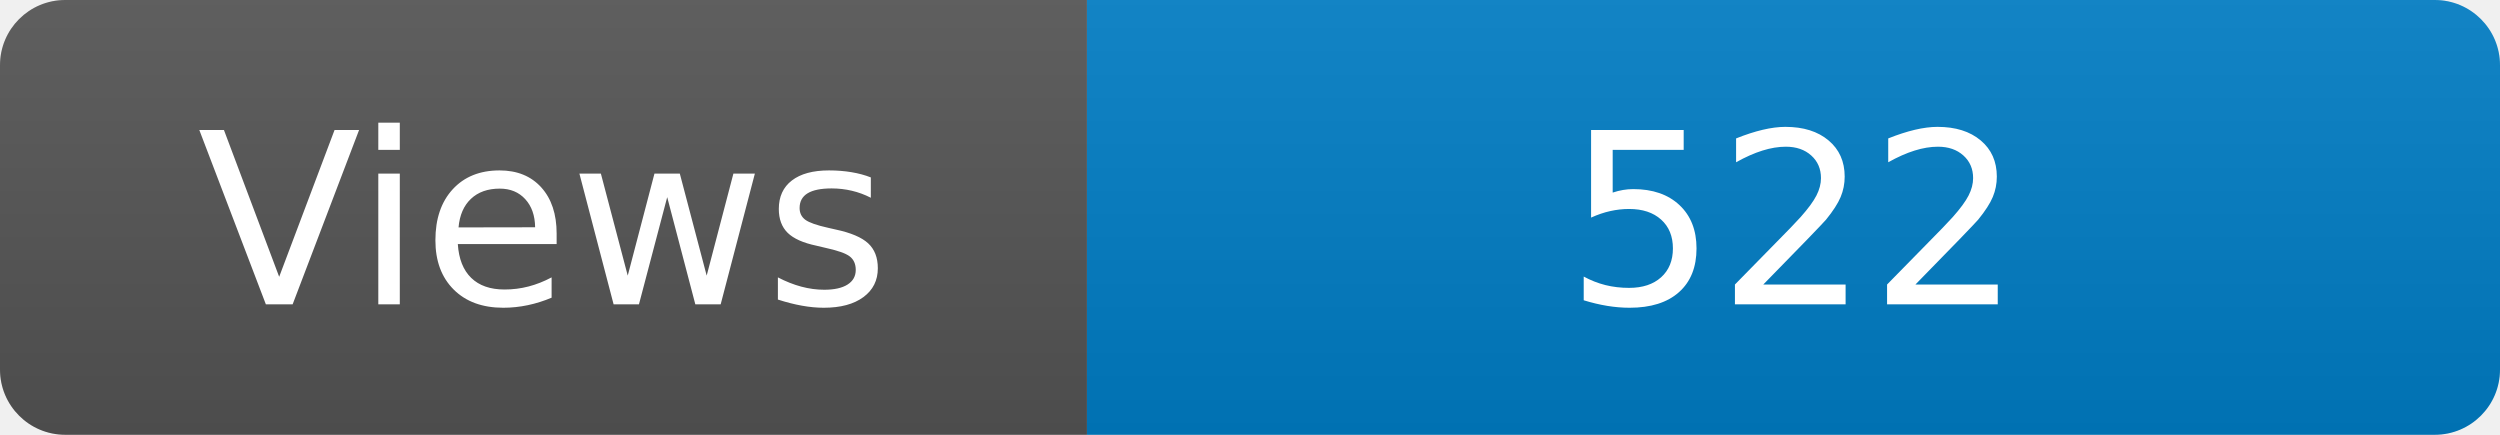
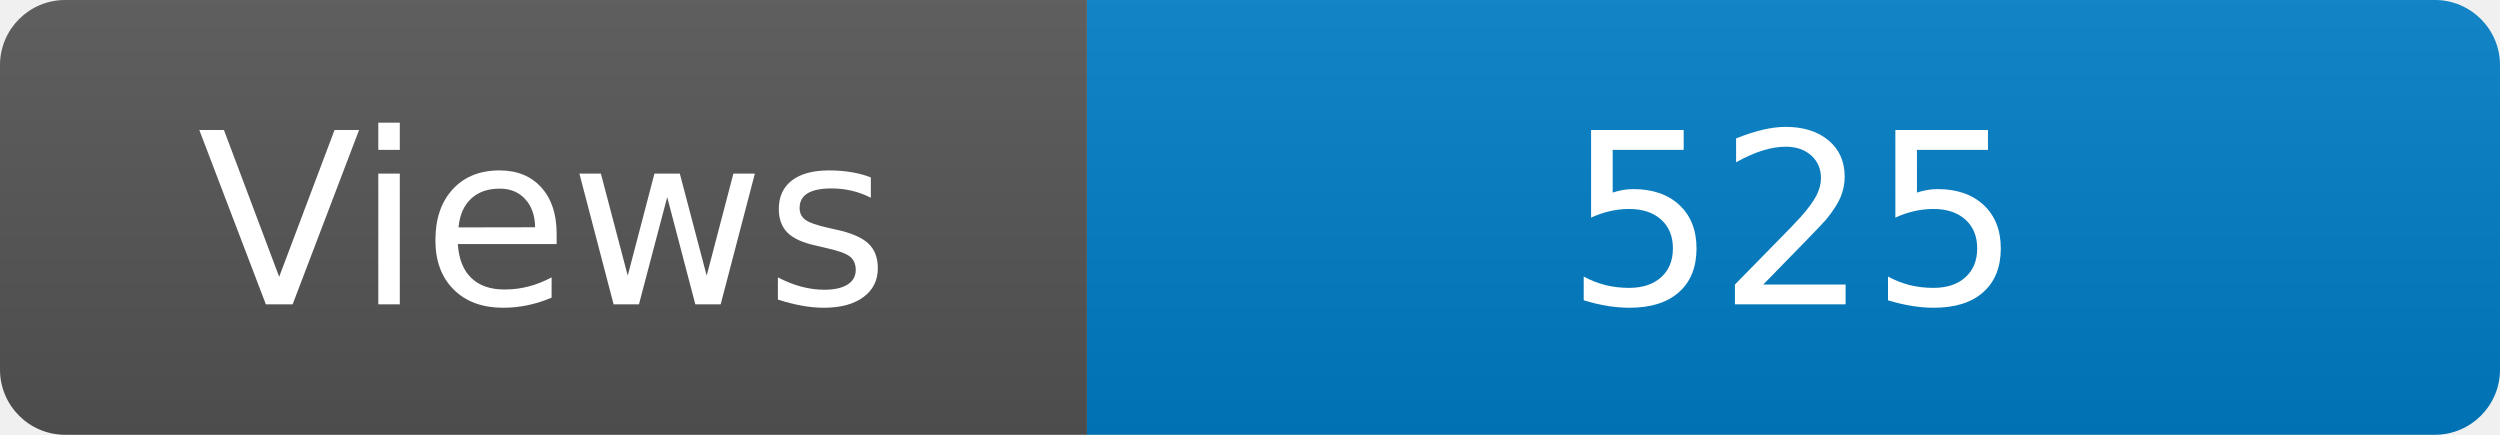
<svg xmlns="http://www.w3.org/2000/svg" width="115" height="20" role="img" aria-label="Maintained?: yes">
  <linearGradient id="s" x2="0" y2="100%">
    <stop offset="0" stop-color="#bbb" stop-opacity=".1" />
    <stop offset="1" stop-opacity=".1" />
  </linearGradient>
  <clipPath id="r">
    <rect width="115" height="20" rx="3" fill="#fff" />
  </clipPath>
  <g clip-path="url(#r)">
    <rect width="50" height="20" fill="#555" />
    <rect x="50" width="160" height="20" fill="#007ec6" />
    <rect width="115" height="20" fill="url(#s)" />
  </g>
  <g fill="#fff" text-anchor="middle" font-family="Verdana,Geneva,DejaVu Sans,sans-serif" font-size="110">
    <text x="250" y="140" transform="scale(.1)" fill="#fff">Views</text>
-     <text x="825" y="140" transform="scale(.1)" fill="#fff">522</text>
+     <text x="825" y="140" transform="scale(.1)" fill="#fff">525</text>
  </g>
</svg>
